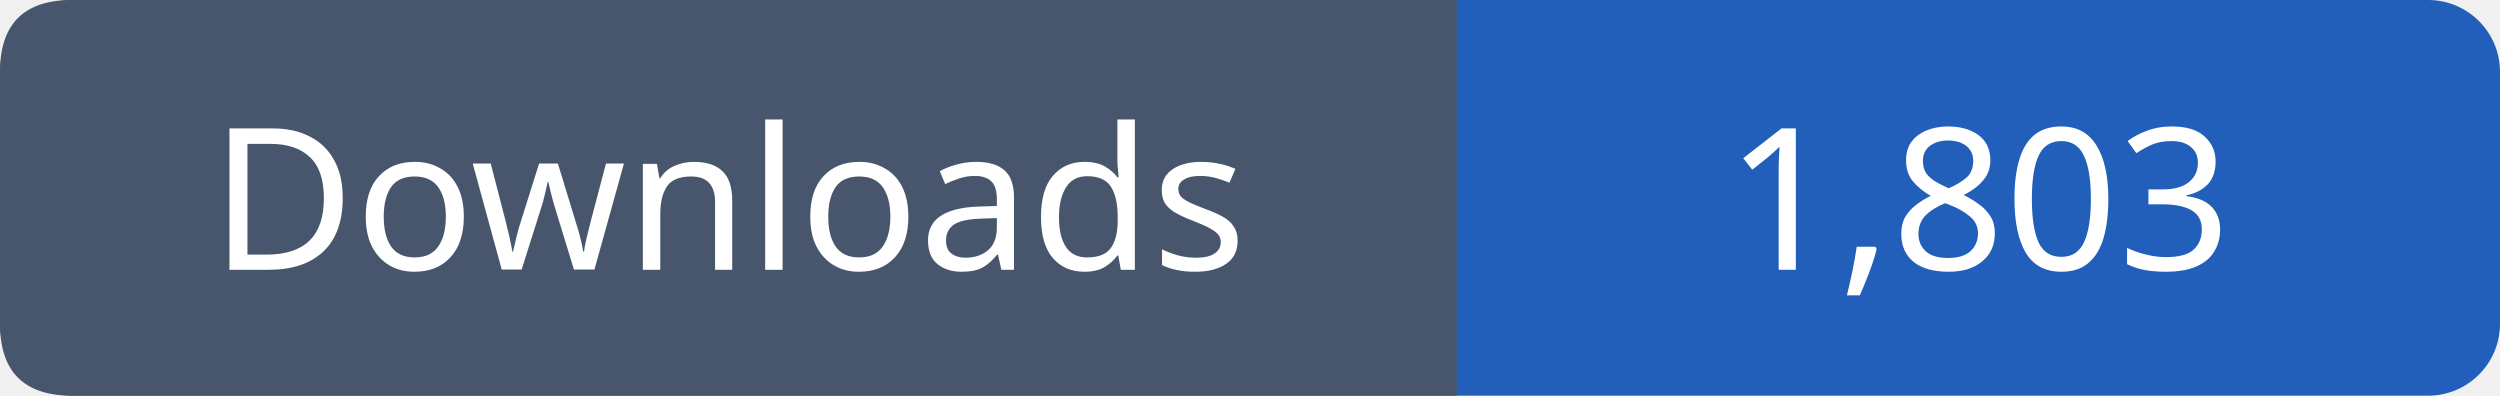
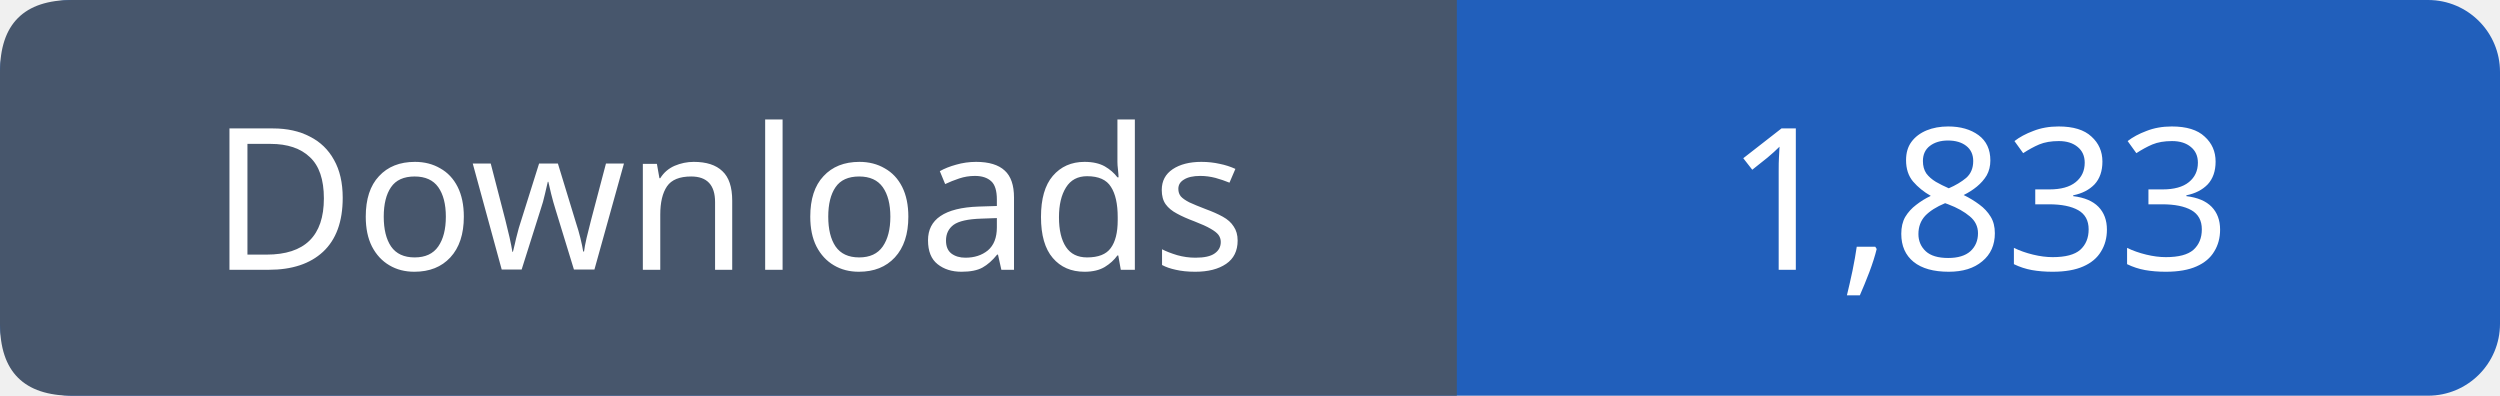
- <svg xmlns="http://www.w3.org/2000/svg" width="139" height="22" viewBox="0 0 139 22" role="img" aria-label="Downloads: 1,803">
+ <svg xmlns="http://www.w3.org/2000/svg" width="139" height="22" viewBox="0 0 139 22" role="img" aria-label="Downloads: 1,833">
  <rect width="139" height="22" rx="4" fill="#215fbb" />
  <path fill="#47566c" d="M4 0h77v22H4q-4 0-4-4V4q0-4 4-4" />
  <g font-family="Verdana,sans-serif" font-size="11" fill="white" text-anchor="middle">
    <text x="40.5" y="15">Downloads</text>
-     <text x="110.0" y="15">1,803</text>
+     <text x="110.0" y="15">1,833</text>
  </g>
</svg>
